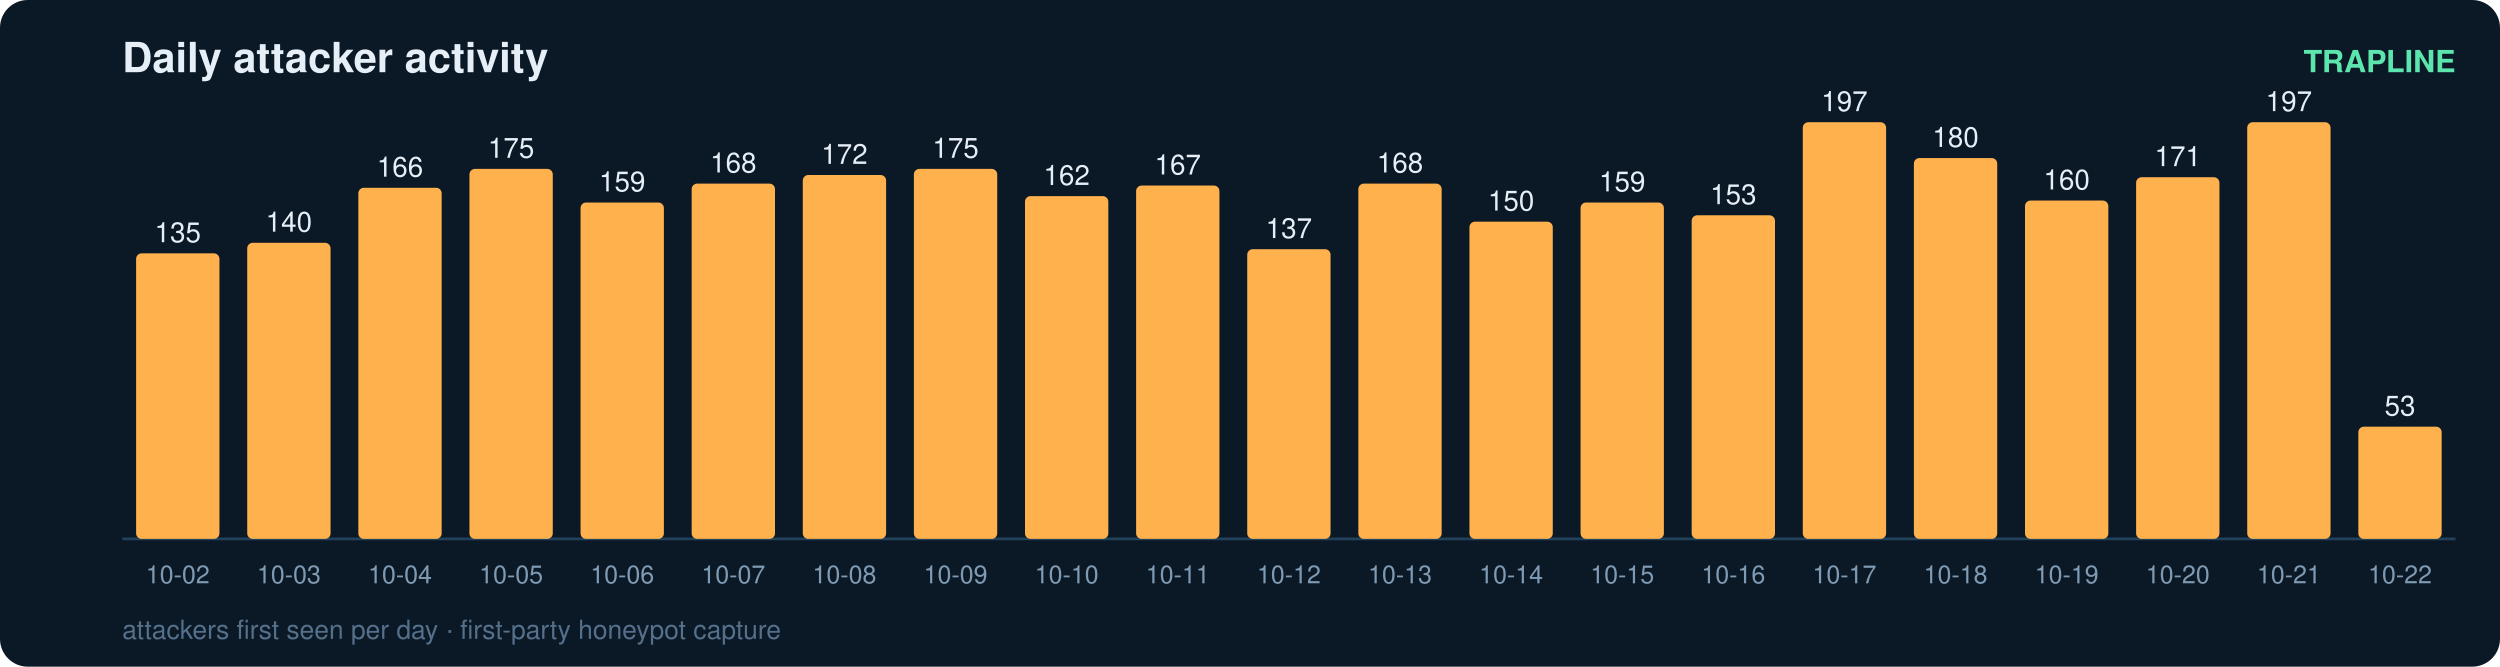
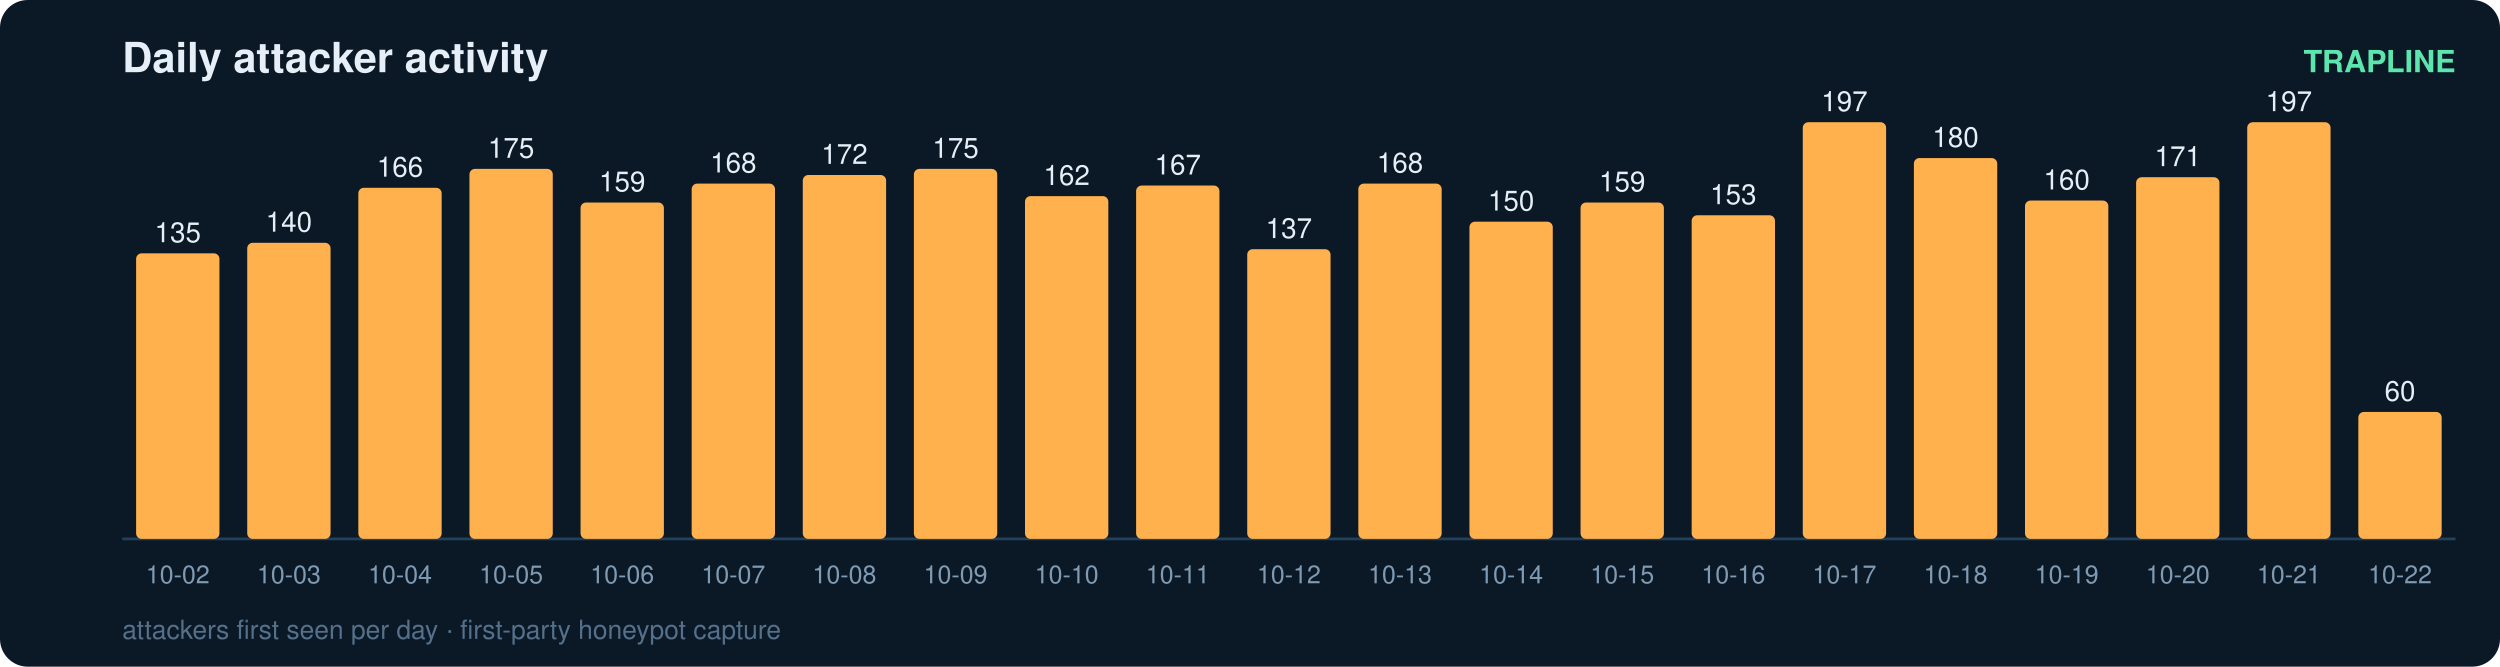
<svg xmlns="http://www.w3.org/2000/svg" width="900" height="240" viewBox="0 0 900 240" font-family="ui-sans-serif,Segoe UI,Helvetica,Arial">
  <rect width="900" height="240" rx="10" fill="#0b1826" />
  <text x="44" y="26" fill="#e6eff7" font-size="15" font-weight="700">Daily attacker activity</text>
  <text x="884" y="26" fill="#5ce6ad" font-size="11" text-anchor="end" font-weight="600">TRAPLINE</text>
  <line x1="44" y1="194" x2="884" y2="194" stroke="#22415a" stroke-width="1" />
  <rect x="49" y="91.2" width="30" height="102.8" rx="2" fill="#ffb14e" />
  <text x="64.0" y="87.2" fill="#e6eff7" font-size="10" text-anchor="middle" font-variant-numeric="tabular-nums">135</text>
  <text x="64.0" y="210.0" fill="#7f9bb3" font-size="9" text-anchor="middle">10-02</text>
  <rect x="89" y="87.4" width="30" height="106.6" rx="2" fill="#ffb14e" />
  <text x="104.0" y="83.4" fill="#e6eff7" font-size="10" text-anchor="middle" font-variant-numeric="tabular-nums">140</text>
  <text x="104.0" y="210.0" fill="#7f9bb3" font-size="9" text-anchor="middle">10-03</text>
  <rect x="129" y="67.6" width="30" height="126.4" rx="2" fill="#ffb14e" />
  <text x="144.0" y="63.6" fill="#e6eff7" font-size="10" text-anchor="middle" font-variant-numeric="tabular-nums">166</text>
  <text x="144.0" y="210.0" fill="#7f9bb3" font-size="9" text-anchor="middle">10-04</text>
  <rect x="169" y="60.8" width="30" height="133.2" rx="2" fill="#ffb14e" />
  <text x="184.0" y="56.8" fill="#e6eff7" font-size="10" text-anchor="middle" font-variant-numeric="tabular-nums">175</text>
  <text x="184.0" y="210.0" fill="#7f9bb3" font-size="9" text-anchor="middle">10-05</text>
  <rect x="209" y="72.9" width="30" height="121.1" rx="2" fill="#ffb14e" />
  <text x="224.0" y="68.9" fill="#e6eff7" font-size="10" text-anchor="middle" font-variant-numeric="tabular-nums">159</text>
  <text x="224.0" y="210.0" fill="#7f9bb3" font-size="9" text-anchor="middle">10-06</text>
  <rect x="249" y="66.1" width="30" height="127.9" rx="2" fill="#ffb14e" />
  <text x="264.0" y="62.1" fill="#e6eff7" font-size="10" text-anchor="middle" font-variant-numeric="tabular-nums">168</text>
  <text x="264.0" y="210.0" fill="#7f9bb3" font-size="9" text-anchor="middle">10-07</text>
  <rect x="289" y="63.0" width="30" height="131.0" rx="2" fill="#ffb14e" />
  <text x="304.0" y="59.0" fill="#e6eff7" font-size="10" text-anchor="middle" font-variant-numeric="tabular-nums">172</text>
  <text x="304.0" y="210.0" fill="#7f9bb3" font-size="9" text-anchor="middle">10-08</text>
  <rect x="329" y="60.8" width="30" height="133.2" rx="2" fill="#ffb14e" />
  <text x="344.0" y="56.8" fill="#e6eff7" font-size="10" text-anchor="middle" font-variant-numeric="tabular-nums">175</text>
  <text x="344.0" y="210.0" fill="#7f9bb3" font-size="9" text-anchor="middle">10-09</text>
  <rect x="369" y="70.6" width="30" height="123.4" rx="2" fill="#ffb14e" />
  <text x="384.0" y="66.6" fill="#e6eff7" font-size="10" text-anchor="middle" font-variant-numeric="tabular-nums">162</text>
  <text x="384.0" y="210.0" fill="#7f9bb3" font-size="9" text-anchor="middle">10-10</text>
  <rect x="409" y="66.8" width="30" height="127.2" rx="2" fill="#ffb14e" />
  <text x="424.0" y="62.8" fill="#e6eff7" font-size="10" text-anchor="middle" font-variant-numeric="tabular-nums">167</text>
  <text x="424.0" y="210.0" fill="#7f9bb3" font-size="9" text-anchor="middle">10-11</text>
  <rect x="449" y="89.7" width="30" height="104.3" rx="2" fill="#ffb14e" />
  <text x="464.0" y="85.7" fill="#e6eff7" font-size="10" text-anchor="middle" font-variant-numeric="tabular-nums">137</text>
  <text x="464.0" y="210.0" fill="#7f9bb3" font-size="9" text-anchor="middle">10-12</text>
  <rect x="489" y="66.1" width="30" height="127.9" rx="2" fill="#ffb14e" />
  <text x="504.0" y="62.1" fill="#e6eff7" font-size="10" text-anchor="middle" font-variant-numeric="tabular-nums">168</text>
  <text x="504.0" y="210.0" fill="#7f9bb3" font-size="9" text-anchor="middle">10-13</text>
  <rect x="529" y="79.8" width="30" height="114.2" rx="2" fill="#ffb14e" />
  <text x="544.0" y="75.8" fill="#e6eff7" font-size="10" text-anchor="middle" font-variant-numeric="tabular-nums">150</text>
  <text x="544.0" y="210.0" fill="#7f9bb3" font-size="9" text-anchor="middle">10-14</text>
  <rect x="569" y="72.9" width="30" height="121.1" rx="2" fill="#ffb14e" />
  <text x="584.0" y="68.9" fill="#e6eff7" font-size="10" text-anchor="middle" font-variant-numeric="tabular-nums">159</text>
  <text x="584.0" y="210.0" fill="#7f9bb3" font-size="9" text-anchor="middle">10-15</text>
  <rect x="609" y="77.5" width="30" height="116.5" rx="2" fill="#ffb14e" />
  <text x="624.0" y="73.5" fill="#e6eff7" font-size="10" text-anchor="middle" font-variant-numeric="tabular-nums">153</text>
  <text x="624.0" y="210.0" fill="#7f9bb3" font-size="9" text-anchor="middle">10-16</text>
  <rect x="649" y="44.0" width="30" height="150.0" rx="2" fill="#ffb14e" />
  <text x="664.0" y="40.0" fill="#e6eff7" font-size="10" text-anchor="middle" font-variant-numeric="tabular-nums">197</text>
  <text x="664.0" y="210.0" fill="#7f9bb3" font-size="9" text-anchor="middle">10-17</text>
  <rect x="689" y="56.9" width="30" height="137.1" rx="2" fill="#ffb14e" />
  <text x="704.0" y="52.9" fill="#e6eff7" font-size="10" text-anchor="middle" font-variant-numeric="tabular-nums">180</text>
  <text x="704.0" y="210.0" fill="#7f9bb3" font-size="9" text-anchor="middle">10-18</text>
  <rect x="729" y="72.2" width="30" height="121.8" rx="2" fill="#ffb14e" />
  <text x="744.0" y="68.2" fill="#e6eff7" font-size="10" text-anchor="middle" font-variant-numeric="tabular-nums">160</text>
  <text x="744.0" y="210.0" fill="#7f9bb3" font-size="9" text-anchor="middle">10-19</text>
  <rect x="769" y="63.8" width="30" height="130.2" rx="2" fill="#ffb14e" />
  <text x="784.0" y="59.8" fill="#e6eff7" font-size="10" text-anchor="middle" font-variant-numeric="tabular-nums">171</text>
  <text x="784.0" y="210.0" fill="#7f9bb3" font-size="9" text-anchor="middle">10-20</text>
  <rect x="809" y="44.0" width="30" height="150.0" rx="2" fill="#ffb14e" />
  <text x="824.0" y="40.0" fill="#e6eff7" font-size="10" text-anchor="middle" font-variant-numeric="tabular-nums">197</text>
  <text x="824.0" y="210.0" fill="#7f9bb3" font-size="9" text-anchor="middle">10-21</text>
-   <rect x="849" y="153.6" width="30" height="40.4" rx="2" fill="#ffb14e" />
-   <text x="864.0" y="149.6" fill="#e6eff7" font-size="10" text-anchor="middle" font-variant-numeric="tabular-nums">53</text>
+   <rect x="849" y="148.3" width="30" height="45.7" rx="2" fill="#ffb14e" />
+   <text x="864.0" y="144.3" fill="#e6eff7" font-size="10" text-anchor="middle" font-variant-numeric="tabular-nums">60</text>
  <text x="864.0" y="210.0" fill="#7f9bb3" font-size="9" text-anchor="middle">10-22</text>
  <text x="44" y="230" fill="#54708a" font-size="9.5">attackers first seen per day · first-party honeypot capture</text>
</svg>
